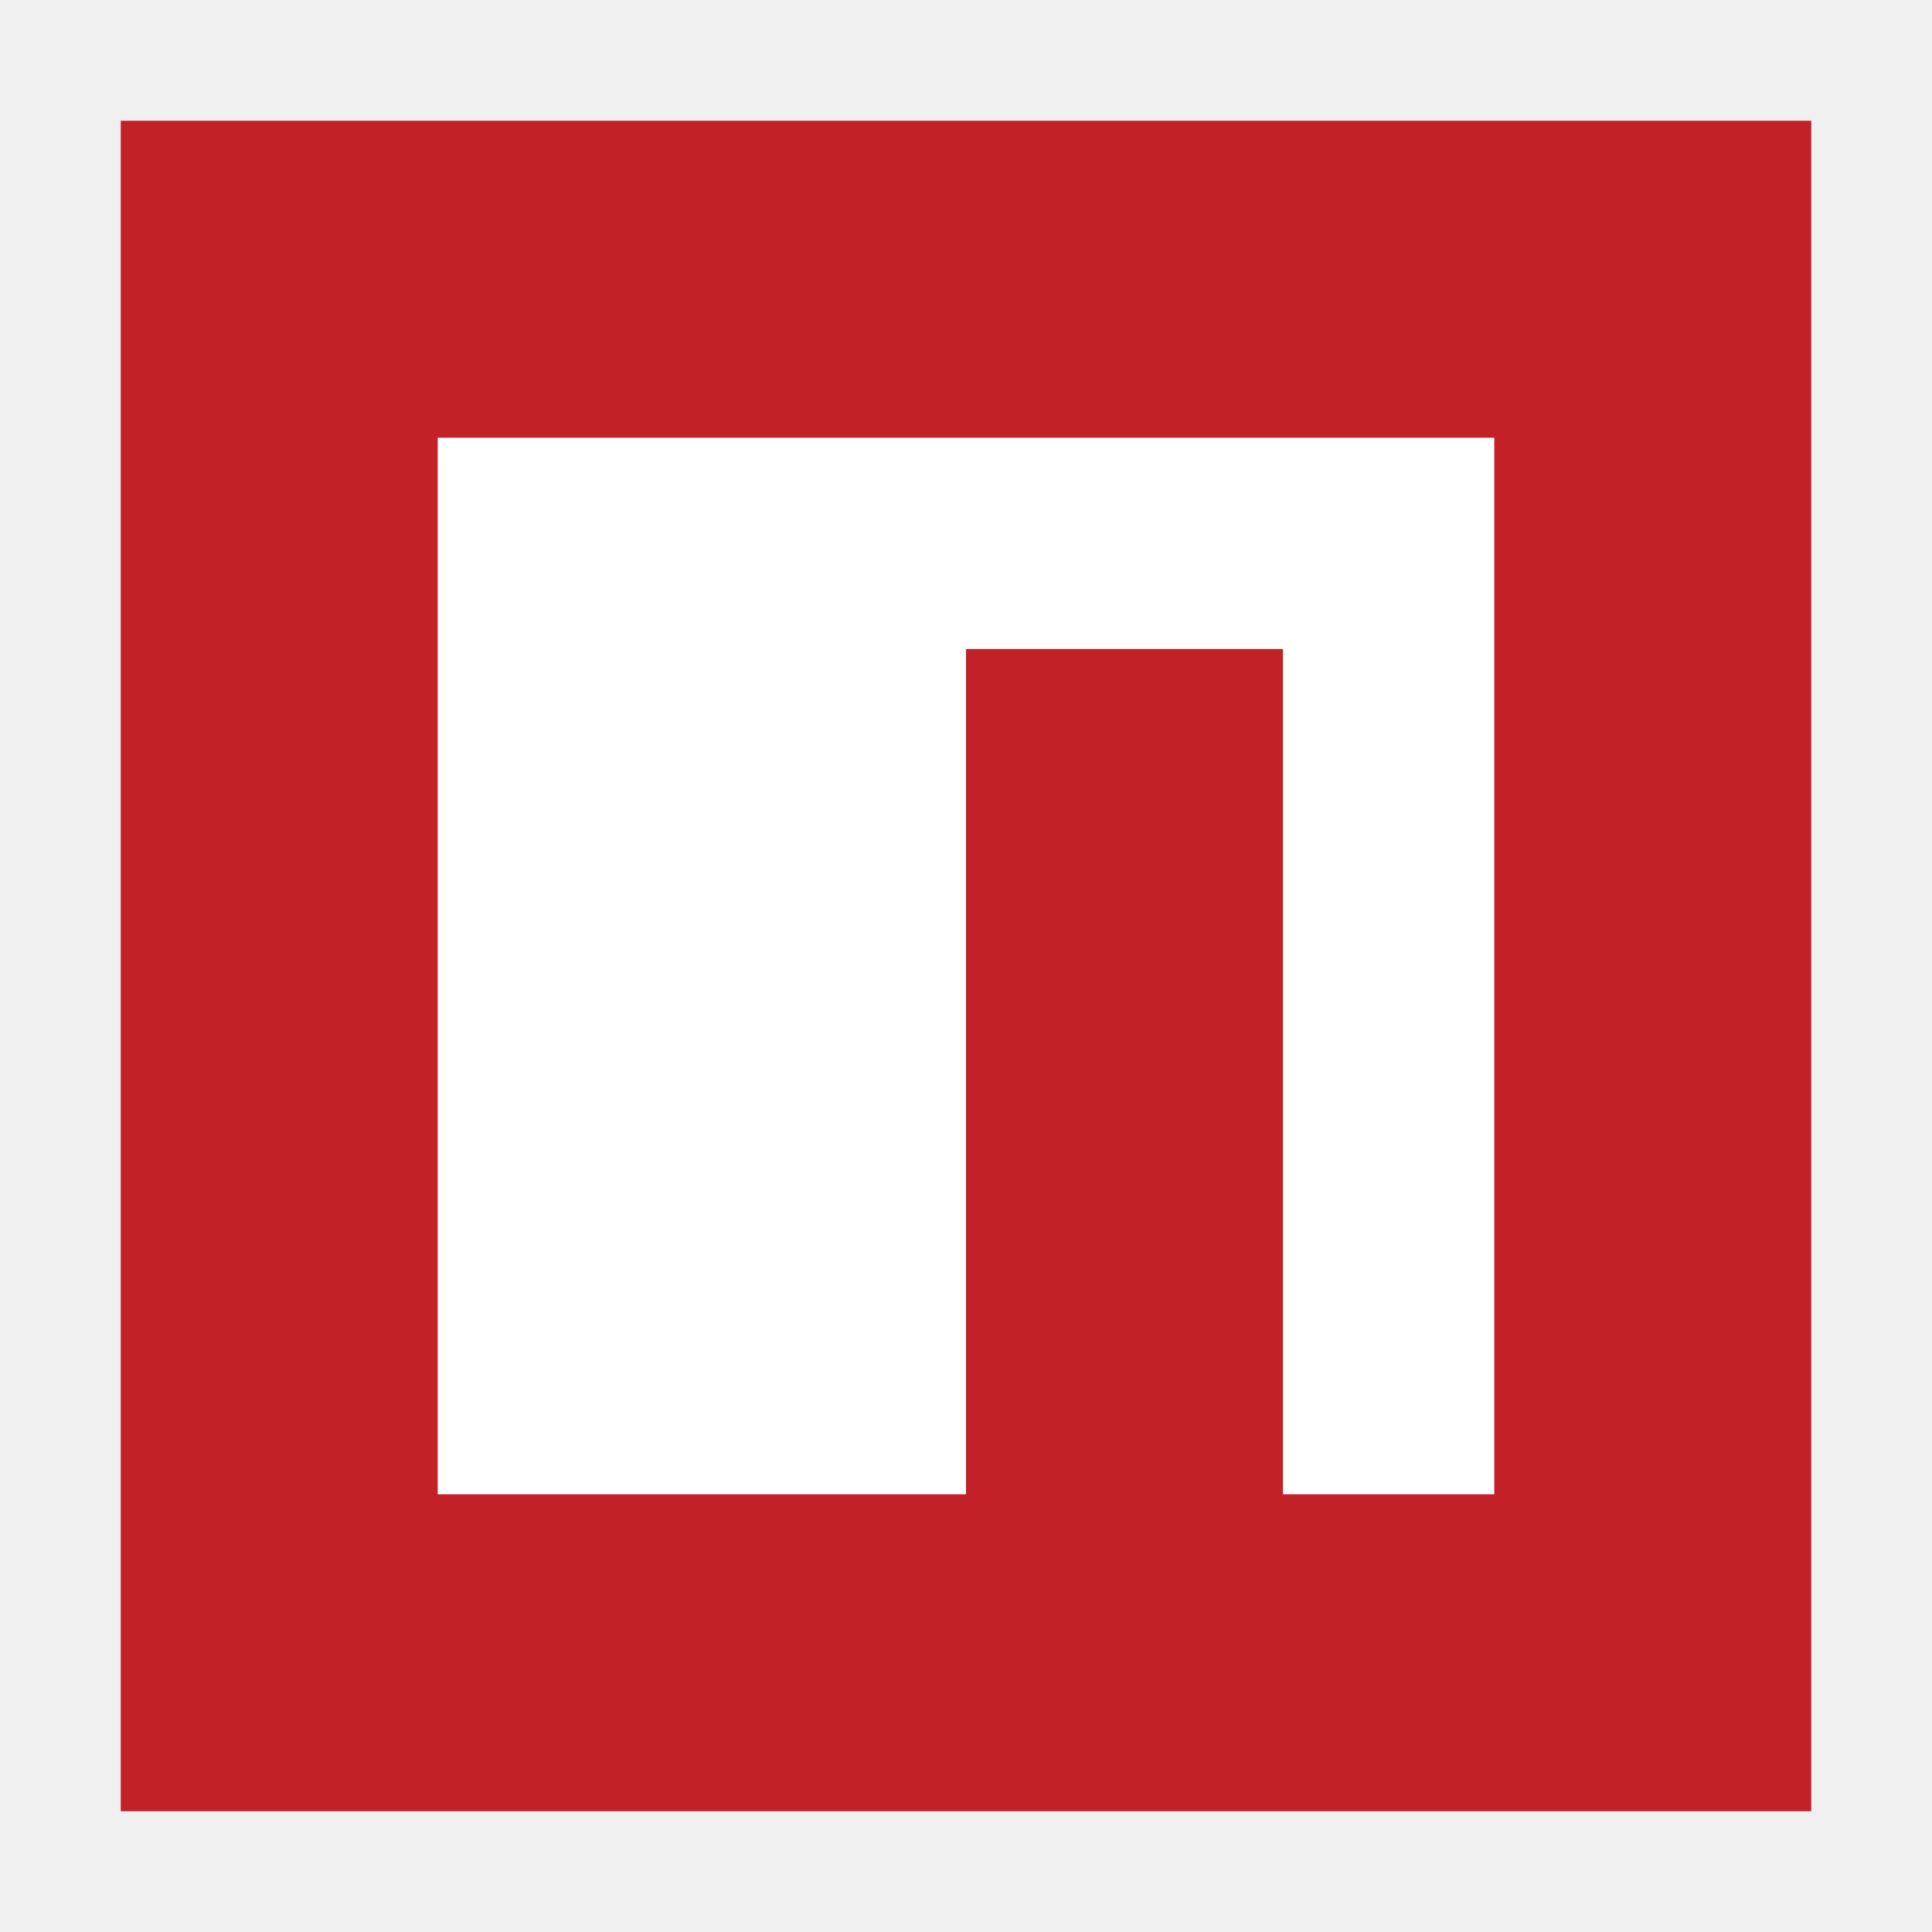
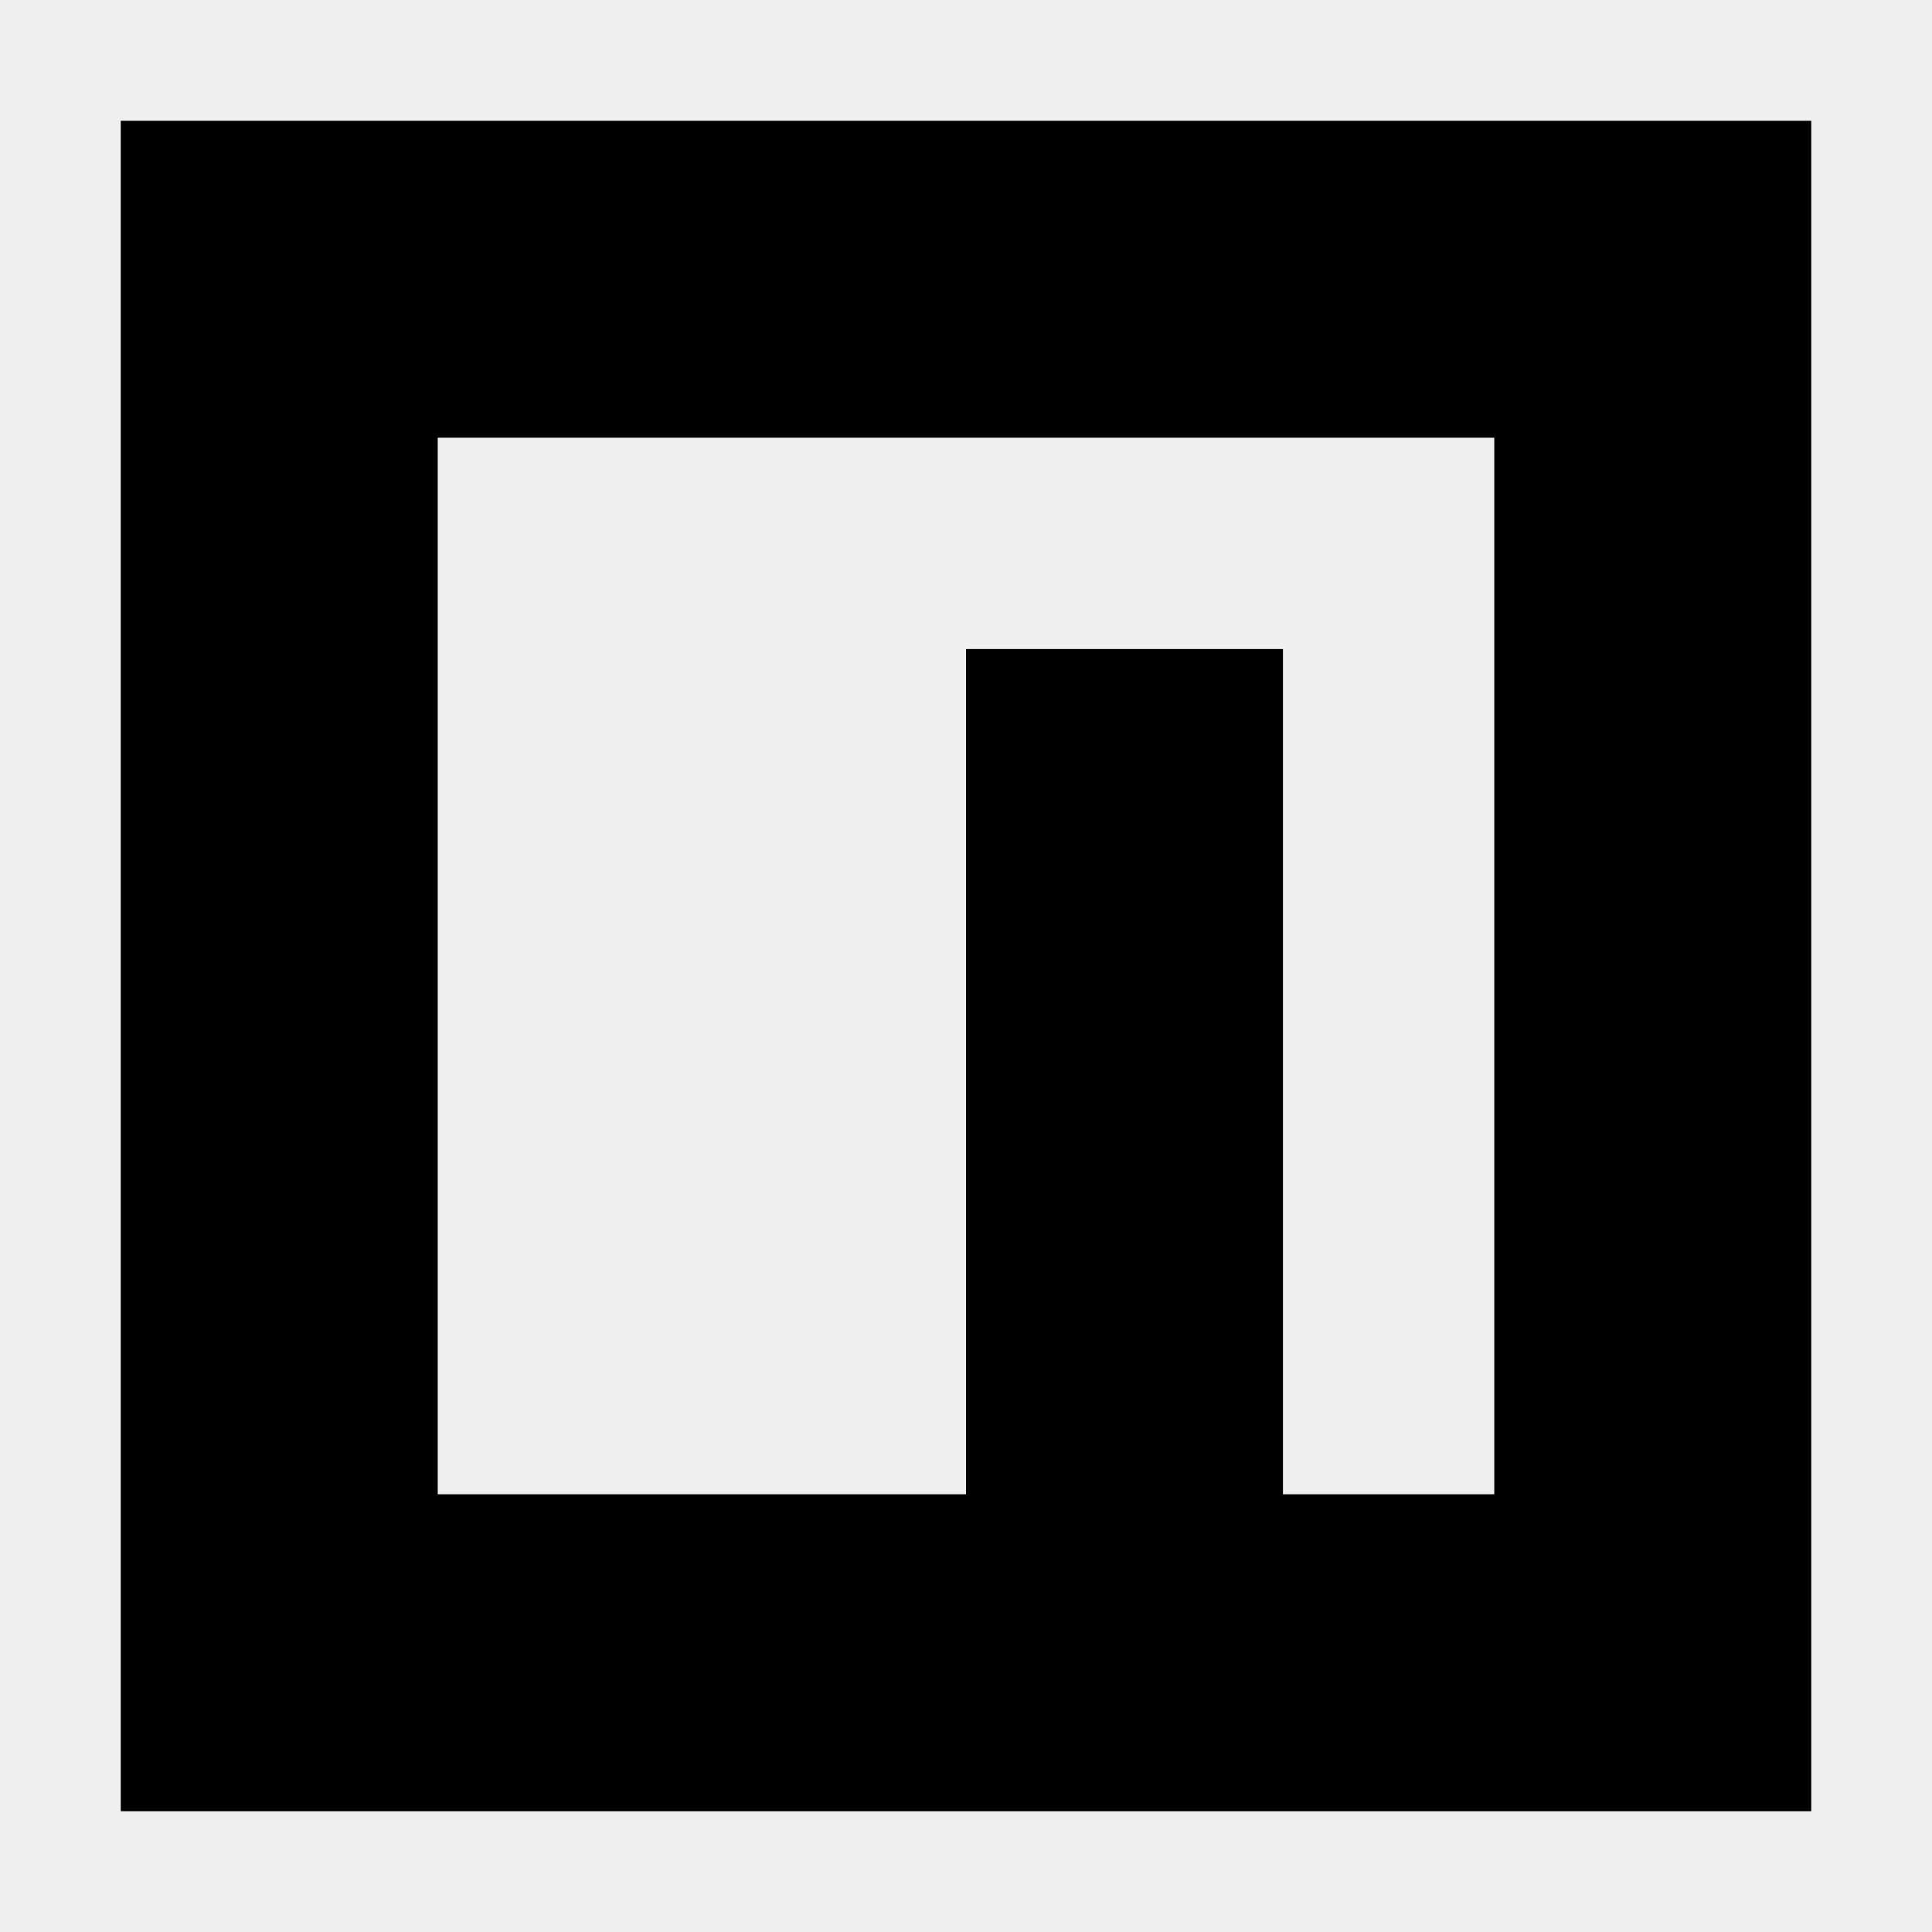
<svg xmlns="http://www.w3.org/2000/svg" viewBox="0 0 32 32">
-   <path fill="#c12127" d="M2 2h28v28H2" />
-   <path fill="#fff" d="M7.25 7.25h17.5v17.5h-3.5v-14H16v14H7.25" />
+   <path fill="currentColor" fill-rule="evenodd" d="M2 2h28v28H2Z M7.25 7.25h17.5v17.5h-3.5v-14H16v14H7.25Z" />
</svg>
